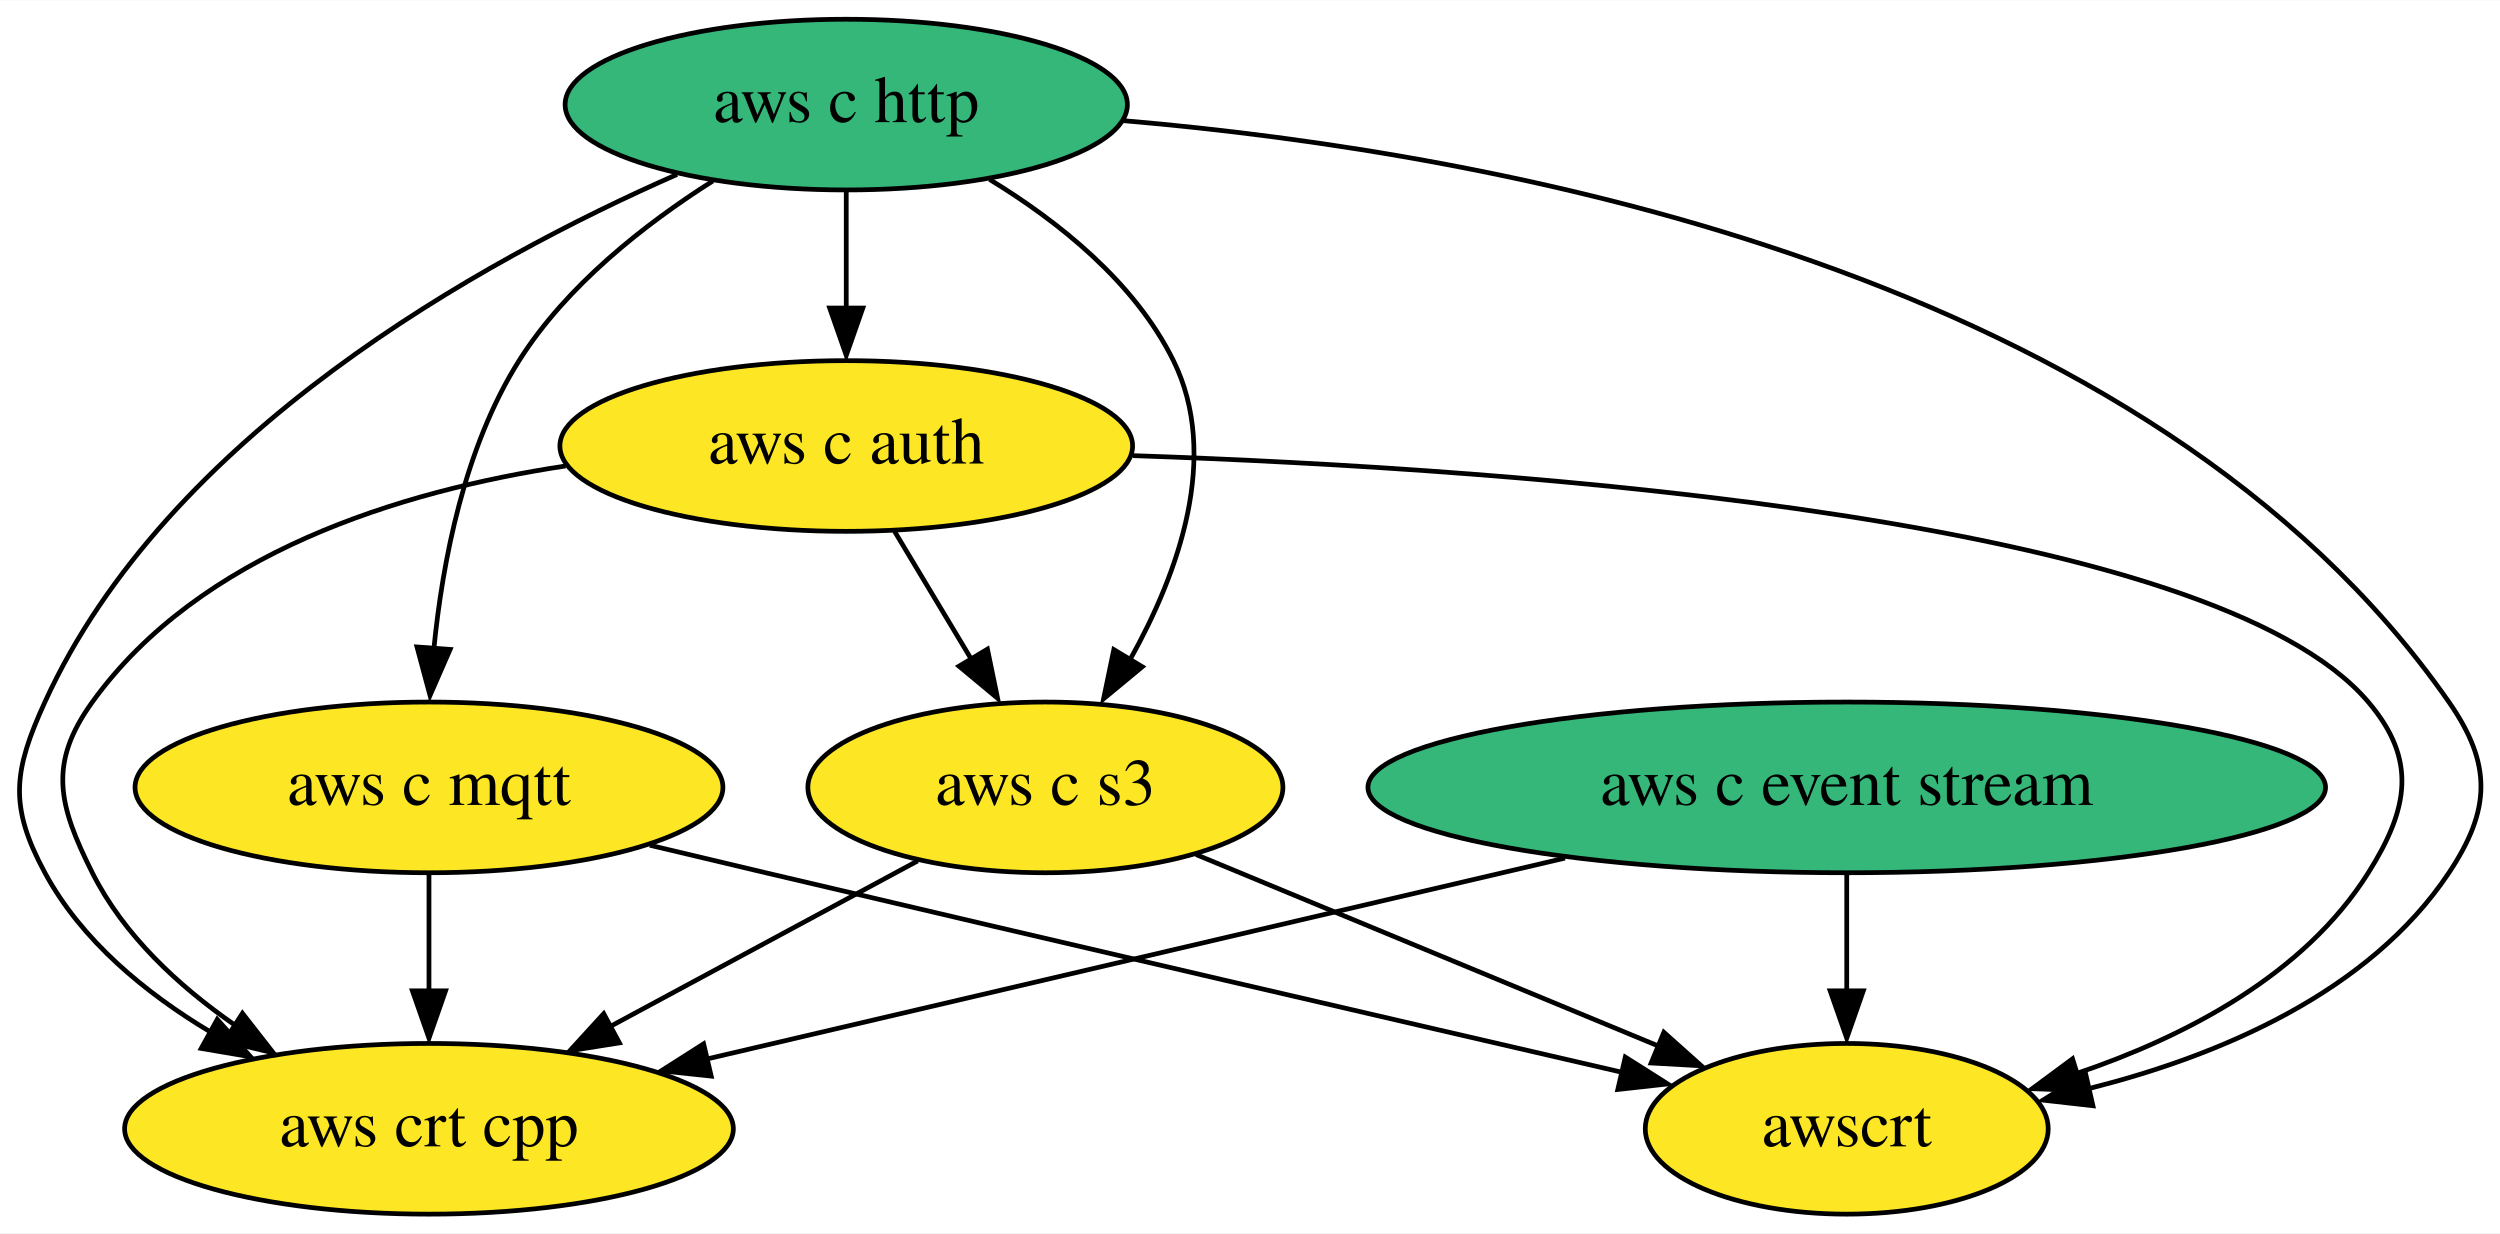
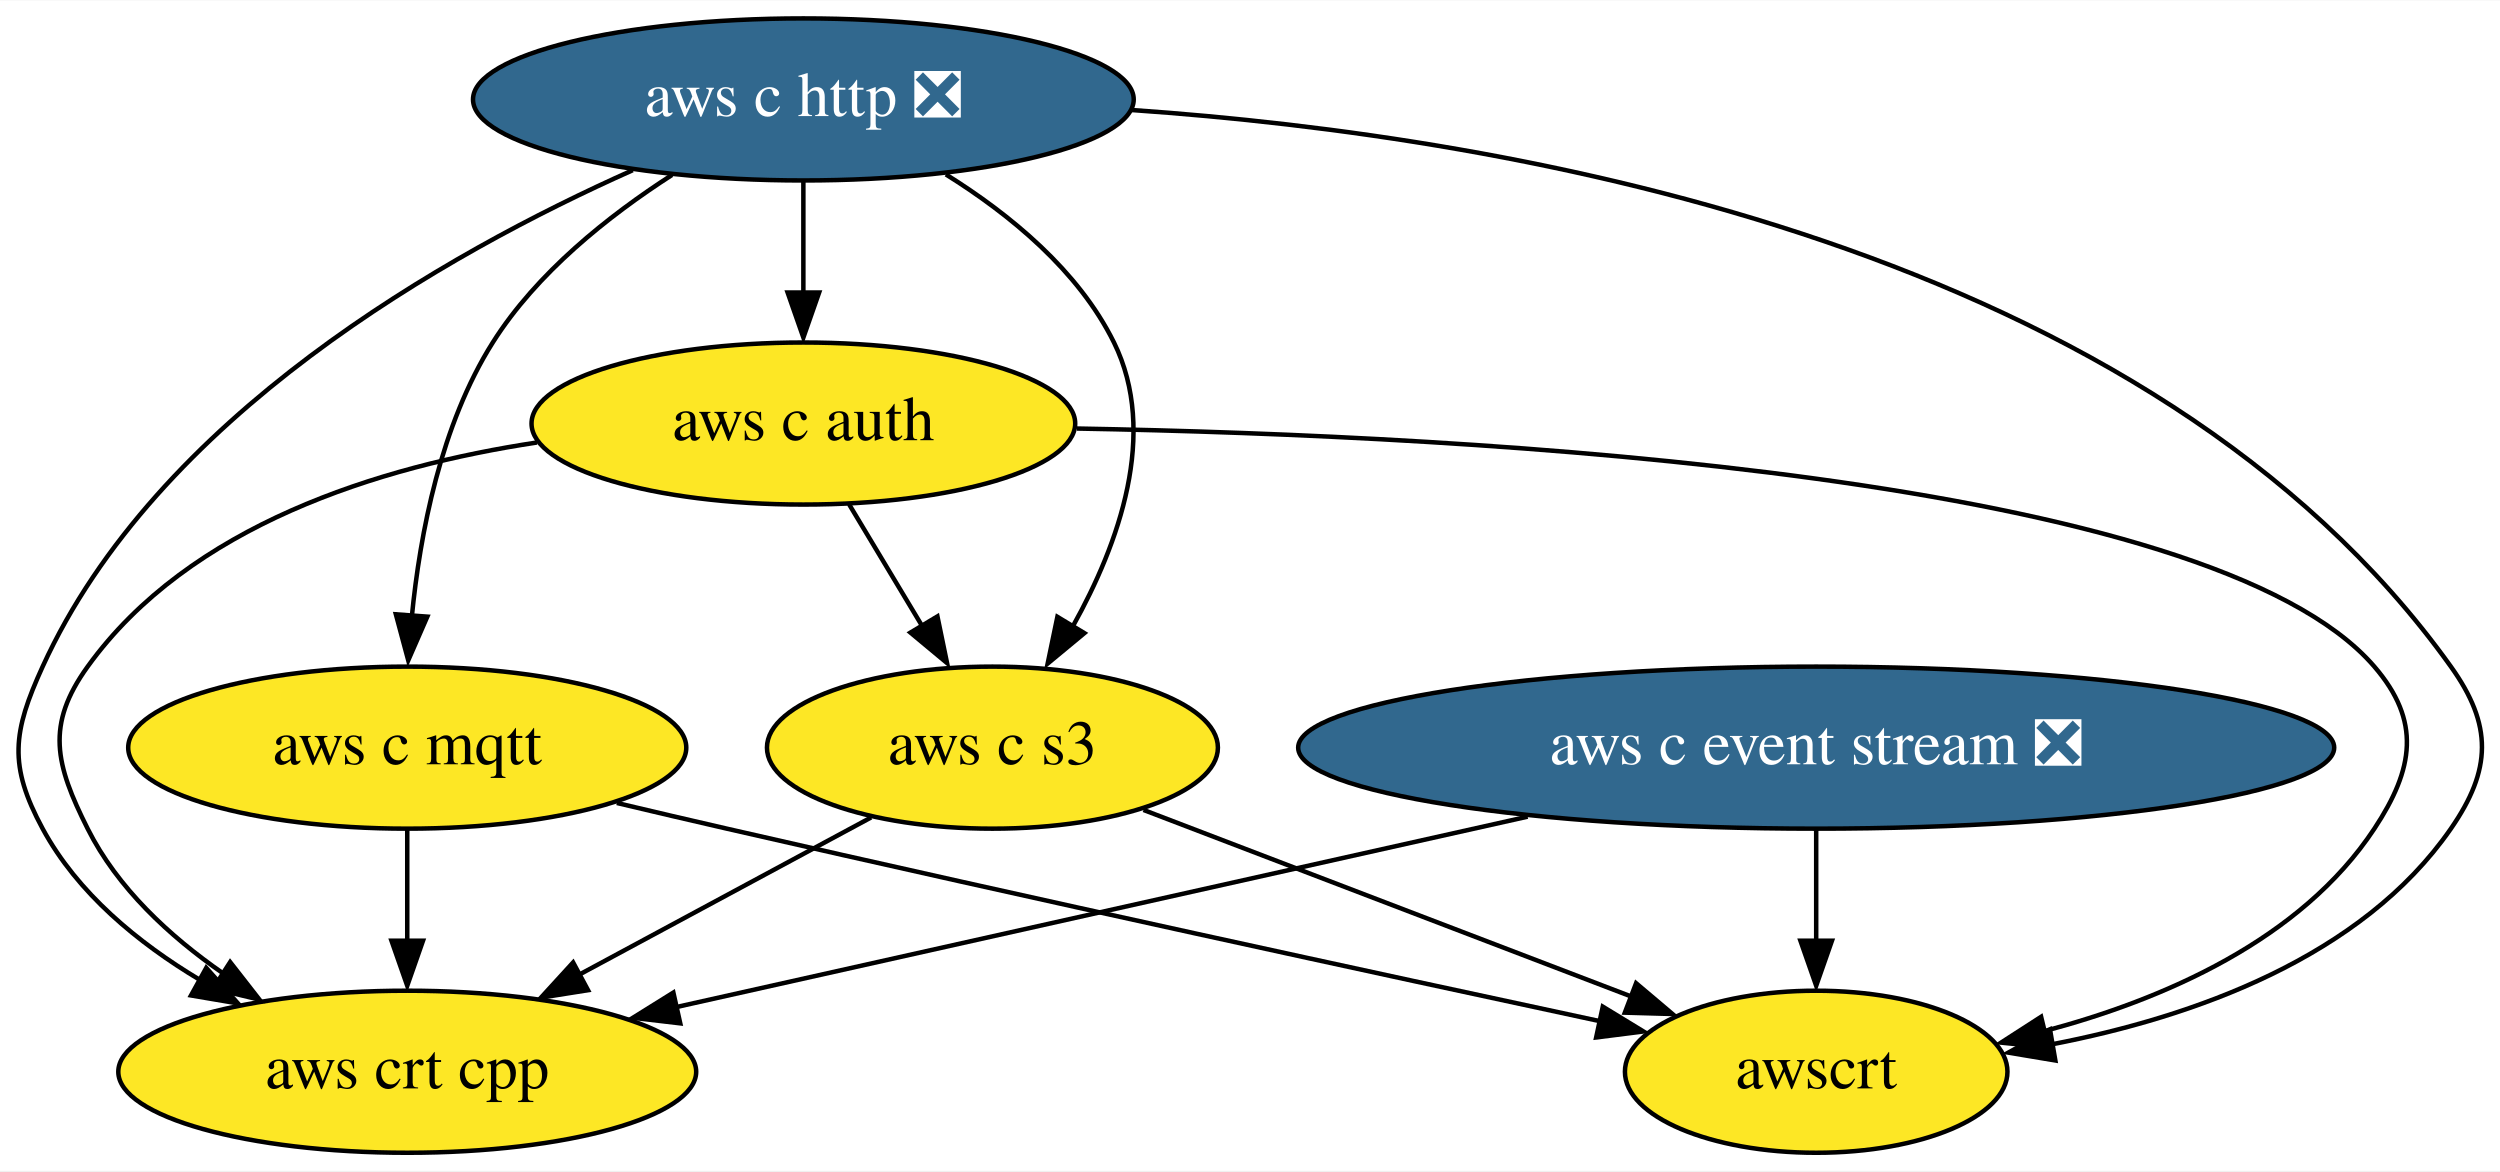
- <svg xmlns="http://www.w3.org/2000/svg" xmlns:xlink="http://www.w3.org/1999/xlink" width="527pt" height="260pt" viewBox="0.00 0.00 527.24 260.00">
+ <svg xmlns="http://www.w3.org/2000/svg" xmlns:xlink="http://www.w3.org/1999/xlink" width="555pt" height="260pt" viewBox="0.00 0.00 555.38 260.00">
  <g id="graph0" class="graph" transform="scale(1 1) rotate(0) translate(4 256)">
-     <polygon fill="white" stroke="none" points="-4,4 -4,-256 523.24,-256 523.24,4 -4,4" />
+     <polygon fill="white" stroke="none" points="-4,4 -4,-256 551.38,-256 551.38,4 -4,4" />
    <g id="node1" class="node">
      <g id="a_node1">
-         <a xlink:href="https://github.com/conda-forge/aws-c-event-stream-feedstock" xlink:title="aws c event stream">
-           <ellipse fill="#35b779" stroke="black" cx="385.47" cy="-90" rx="100.98" ry="18" />
-           <text text-anchor="middle" x="385.47" y="-86.3" font-family="Times,serif" font-size="14.00">aws c event stream</text>
+         <a xlink:href="https://github.com/conda-forge/aws-c-event-stream-feedstock/pull/120" xlink:title="aws c event stream ❎">
+           <ellipse fill="#31688e" stroke="black" cx="399.47" cy="-90" rx="115.08" ry="18" />
+           <text text-anchor="middle" x="399.47" y="-86.3" font-family="Times,serif" font-size="14.00" fill="white">aws c event stream ❎</text>
        </a>
      </g>
    </g>
    <g id="node5" class="node">
      <g id="a_node5">
        <a xlink:href="https://github.com/conda-forge/aws-crt-cpp-feedstock" xlink:title="aws crt cpp">
          <ellipse fill="#fde725" stroke="black" cx="86.47" cy="-18" rx="64.19" ry="18" />
          <text text-anchor="middle" x="86.47" y="-14.3" font-family="Times,serif" font-size="14.00">aws crt cpp</text>
        </a>
      </g>
    </g>
    <g id="edge1" class="edge">
-       <path fill="none" stroke="black" d="M326.04,-75.09C273.46,-62.78 197.18,-44.92 144.9,-32.68" />
-       <polygon fill="black" stroke="black" points="145.99,-29.11 135.45,-30.23 144.39,-35.92 145.99,-29.11" />
+       <path fill="none" stroke="black" d="M335.37,-74.67C279.87,-62.25 200.21,-44.44 146.07,-32.33" />
+       <polygon fill="black" stroke="black" points="147.12,-28.75 136.6,-29.99 145.59,-35.59 147.12,-28.75" />
    </g>
    <g id="node7" class="node">
      <g id="a_node7">
        <a xlink:href="https://github.com/conda-forge/awscrt-feedstock" xlink:title="awscrt">
-           <ellipse fill="#fde725" stroke="black" cx="385.47" cy="-18" rx="42.49" ry="18" />
-           <text text-anchor="middle" x="385.47" y="-14.3" font-family="Times,serif" font-size="14.00">awscrt</text>
+           <ellipse fill="#fde725" stroke="black" cx="399.47" cy="-18" rx="42.49" ry="18" />
+           <text text-anchor="middle" x="399.47" y="-14.3" font-family="Times,serif" font-size="14.00">awscrt</text>
        </a>
      </g>
    </g>
    <g id="edge2" class="edge">
-       <path fill="none" stroke="black" d="M385.47,-71.7C385.47,-64.24 385.47,-55.32 385.47,-46.97" />
-       <polygon fill="black" stroke="black" points="388.97,-47.1 385.47,-37.1 381.97,-47.1 388.97,-47.1" />
+       <path fill="none" stroke="black" d="M399.47,-71.7C399.47,-64.24 399.47,-55.32 399.47,-46.97" />
+       <polygon fill="black" stroke="black" points="402.97,-47.1 399.47,-37.1 395.97,-47.1 402.97,-47.1" />
    </g>
    <g id="node2" class="node">
      <g id="a_node2">
-         <a xlink:href="https://github.com/conda-forge/aws-c-http-feedstock" xlink:title="aws c http">
-           <ellipse fill="#35b779" stroke="black" cx="174.47" cy="-234" rx="59.29" ry="18" />
-           <text text-anchor="middle" x="174.47" y="-230.3" font-family="Times,serif" font-size="14.00">aws c http</text>
+         <a xlink:href="https://github.com/conda-forge/aws-c-http-feedstock/pull/121" xlink:title="aws c http ❎">
+           <ellipse fill="#31688e" stroke="black" cx="174.47" cy="-234" rx="73.39" ry="18" />
+           <text text-anchor="middle" x="174.47" y="-230.3" font-family="Times,serif" font-size="14.00" fill="white">aws c http ❎</text>
        </a>
      </g>
    </g>
    <g id="node3" class="node">
      <g id="a_node3">
        <a xlink:href="https://github.com/conda-forge/aws-c-mqtt-feedstock" xlink:title="aws c mqtt">
          <ellipse fill="#fde725" stroke="black" cx="86.47" cy="-90" rx="61.99" ry="18" />
          <text text-anchor="middle" x="86.47" y="-86.3" font-family="Times,serif" font-size="14.00">aws c mqtt</text>
        </a>
      </g>
    </g>
    <g id="edge4" class="edge">
-       <path fill="none" stroke="black" d="M146.32,-217.89C131.96,-208.77 115.46,-195.84 105.47,-180 93.94,-161.74 89.31,-137.62 87.49,-119.1" />
+       <path fill="none" stroke="black" d="M145.28,-217.22C131.17,-208.14 115.22,-195.46 105.47,-180 93.94,-161.74 89.31,-137.62 87.49,-119.1" />
      <polygon fill="black" stroke="black" points="90.93,-119.1 86.69,-109.39 83.94,-119.62 90.93,-119.1" />
    </g>
    <g id="node4" class="node">
      <g id="a_node4">
        <a xlink:href="https://github.com/conda-forge/aws-c-auth-feedstock" xlink:title="aws c auth">
          <ellipse fill="#fde725" stroke="black" cx="174.47" cy="-162" rx="60.39" ry="18" />
          <text text-anchor="middle" x="174.47" y="-158.3" font-family="Times,serif" font-size="14.00">aws c auth</text>
        </a>
      </g>
    </g>
    <g id="edge3" class="edge">
      <path fill="none" stroke="black" d="M174.47,-215.7C174.47,-208.24 174.47,-199.32 174.47,-190.97" />
      <polygon fill="black" stroke="black" points="177.97,-191.1 174.47,-181.1 170.97,-191.1 177.97,-191.1" />
    </g>
    <g id="edge6" class="edge">
-       <path fill="none" stroke="black" d="M138.78,-219.27C97.3,-201.04 31.22,-164.44 5.47,-108 -1.18,-93.44 -2.14,-86.07 5.47,-72 13.19,-57.71 26.64,-46.65 40.38,-38.42" />
+       <path fill="none" stroke="black" d="M136.56,-218.28C94.98,-199.75 30.77,-163.44 5.47,-108 -1.18,-93.44 -2.14,-86.07 5.47,-72 13.19,-57.71 26.64,-46.65 40.38,-38.42" />
      <polygon fill="black" stroke="black" points="41.82,-41.08 48.87,-33.18 38.43,-34.95 41.82,-41.08" />
    </g>
    <g id="node6" class="node">
      <g id="a_node6">
        <a xlink:href="https://github.com/conda-forge/aws-c-s3-feedstock" xlink:title="aws c s3">
          <ellipse fill="#fde725" stroke="black" cx="216.47" cy="-90" rx="50.09" ry="18" />
          <text text-anchor="middle" x="216.47" y="-86.3" font-family="Times,serif" font-size="14.00">aws c s3</text>
        </a>
      </g>
    </g>
    <g id="edge5" class="edge">
-       <path fill="none" stroke="black" d="M204.69,-218.22C219.27,-209.34 235.32,-196.53 243.47,-180 253.4,-159.84 244.55,-135.28 234.4,-117.08" />
+       <path fill="none" stroke="black" d="M206.13,-217.34C220.31,-208.5 235.59,-195.99 243.47,-180 253.4,-159.84 244.55,-135.28 234.4,-117.08" />
      <polygon fill="black" stroke="black" points="236.9,-115.44 228.74,-108.68 230.9,-119.06 236.9,-115.44" />
    </g>
    <g id="edge7" class="edge">
-       <path fill="none" stroke="black" d="M233.08,-230.6C311.83,-223.84 449.18,-198.88 512.47,-108 521.61,-94.87 521.34,-85.32 512.47,-72 495.57,-46.64 463.97,-33.39 436.53,-26.48" />
-       <polygon fill="black" stroke="black" points="437.39,-22.86 426.86,-24.05 435.83,-29.69 437.39,-22.86" />
+       <path fill="none" stroke="black" d="M247.39,-231.65C333.63,-225.65 473.87,-201.12 540.47,-108 549.77,-94.99 549.57,-85.15 540.47,-72 520.62,-43.34 483.22,-30.16 451.92,-24.11" />
+       <polygon fill="black" stroke="black" points="452.6,-20.5 442.15,-22.25 451.41,-27.4 452.6,-20.5" />
    </g>
    <g id="edge8" class="edge">
      <path fill="none" stroke="black" d="M86.47,-71.7C86.47,-64.24 86.47,-55.32 86.47,-46.97" />
      <polygon fill="black" stroke="black" points="89.97,-47.1 86.47,-37.1 82.97,-47.1 89.97,-47.1" />
    </g>
    <g id="edge9" class="edge">
-       <path fill="none" stroke="black" d="M133.05,-77.8C141.19,-75.86 149.57,-73.86 157.47,-72 219.9,-57.27 292.02,-40.55 338.15,-29.9" />
-       <polygon fill="black" stroke="black" points="338.77,-33.12 347.72,-27.46 337.19,-26.3 338.77,-33.12" />
+       <path fill="none" stroke="black" d="M133.03,-77.71C141.17,-75.78 149.56,-73.81 157.47,-72 224.7,-56.59 302.66,-39.69 351.53,-29.21" />
+       <polygon fill="black" stroke="black" points="352.06,-32.46 361.1,-26.95 350.59,-25.62 352.06,-32.46" />
    </g>
    <g id="edge11" class="edge">
      <path fill="none" stroke="black" d="M115.29,-157.79C80.13,-152.47 38.09,-139.39 15.47,-108 6.11,-95.02 8.29,-86.3 15.47,-72 22.06,-58.85 33.63,-48.13 45.55,-39.86" />
      <polygon fill="black" stroke="black" points="47.13,-42.36 53.65,-34.01 43.34,-36.47 47.13,-42.36" />
    </g>
    <g id="edge10" class="edge">
      <path fill="none" stroke="black" d="M184.63,-144.05C189.48,-135.97 195.39,-126.12 200.8,-117.11" />
      <polygon fill="black" stroke="black" points="204.25,-119.16 206.39,-108.79 198.25,-115.56 204.25,-119.16" />
    </g>
    <g id="edge12" class="edge">
-       <path fill="none" stroke="black" d="M234.89,-159.97C318.45,-157.13 462.71,-146.6 495.47,-108 505.82,-95.8 503.98,-85.55 495.47,-72 481.87,-50.36 456.69,-37.35 433.85,-29.64" />
-       <polygon fill="black" stroke="black" points="435.16,-26.07 424.57,-26.46 433.09,-32.76 435.16,-26.07" />
+       <path fill="none" stroke="black" d="M235.24,-160.89C325.17,-159.29 487.01,-150.41 523.47,-108 533.9,-95.87 532.28,-85.35 523.47,-72 507.13,-47.25 476.59,-34.01 449.91,-26.96" />
+       <polygon fill="black" stroke="black" points="451.08,-23.4 440.54,-24.47 449.44,-30.21 451.08,-23.4" />
    </g>
    <g id="edge13" class="edge">
      <path fill="none" stroke="black" d="M189.53,-74.5C170.78,-64.4 145.51,-50.79 124.69,-39.58" />
      <polygon fill="black" stroke="black" points="126.63,-36.12 116.17,-34.46 123.32,-42.28 126.63,-36.12" />
    </g>
    <g id="edge14" class="edge">
-       <path fill="none" stroke="black" d="M248.25,-75.83C275.88,-64.39 316.02,-47.76 345.76,-35.45" />
-       <polygon fill="black" stroke="black" points="346.9,-38.35 354.8,-31.29 344.22,-31.88 346.9,-38.35" />
+       <path fill="none" stroke="black" d="M250.03,-76.16C280.57,-64.48 325.74,-47.2 358.42,-34.7" />
+       <polygon fill="black" stroke="black" points="359.46,-37.67 367.55,-30.83 356.96,-31.13 359.46,-37.67" />
    </g>
  </g>
</svg>
